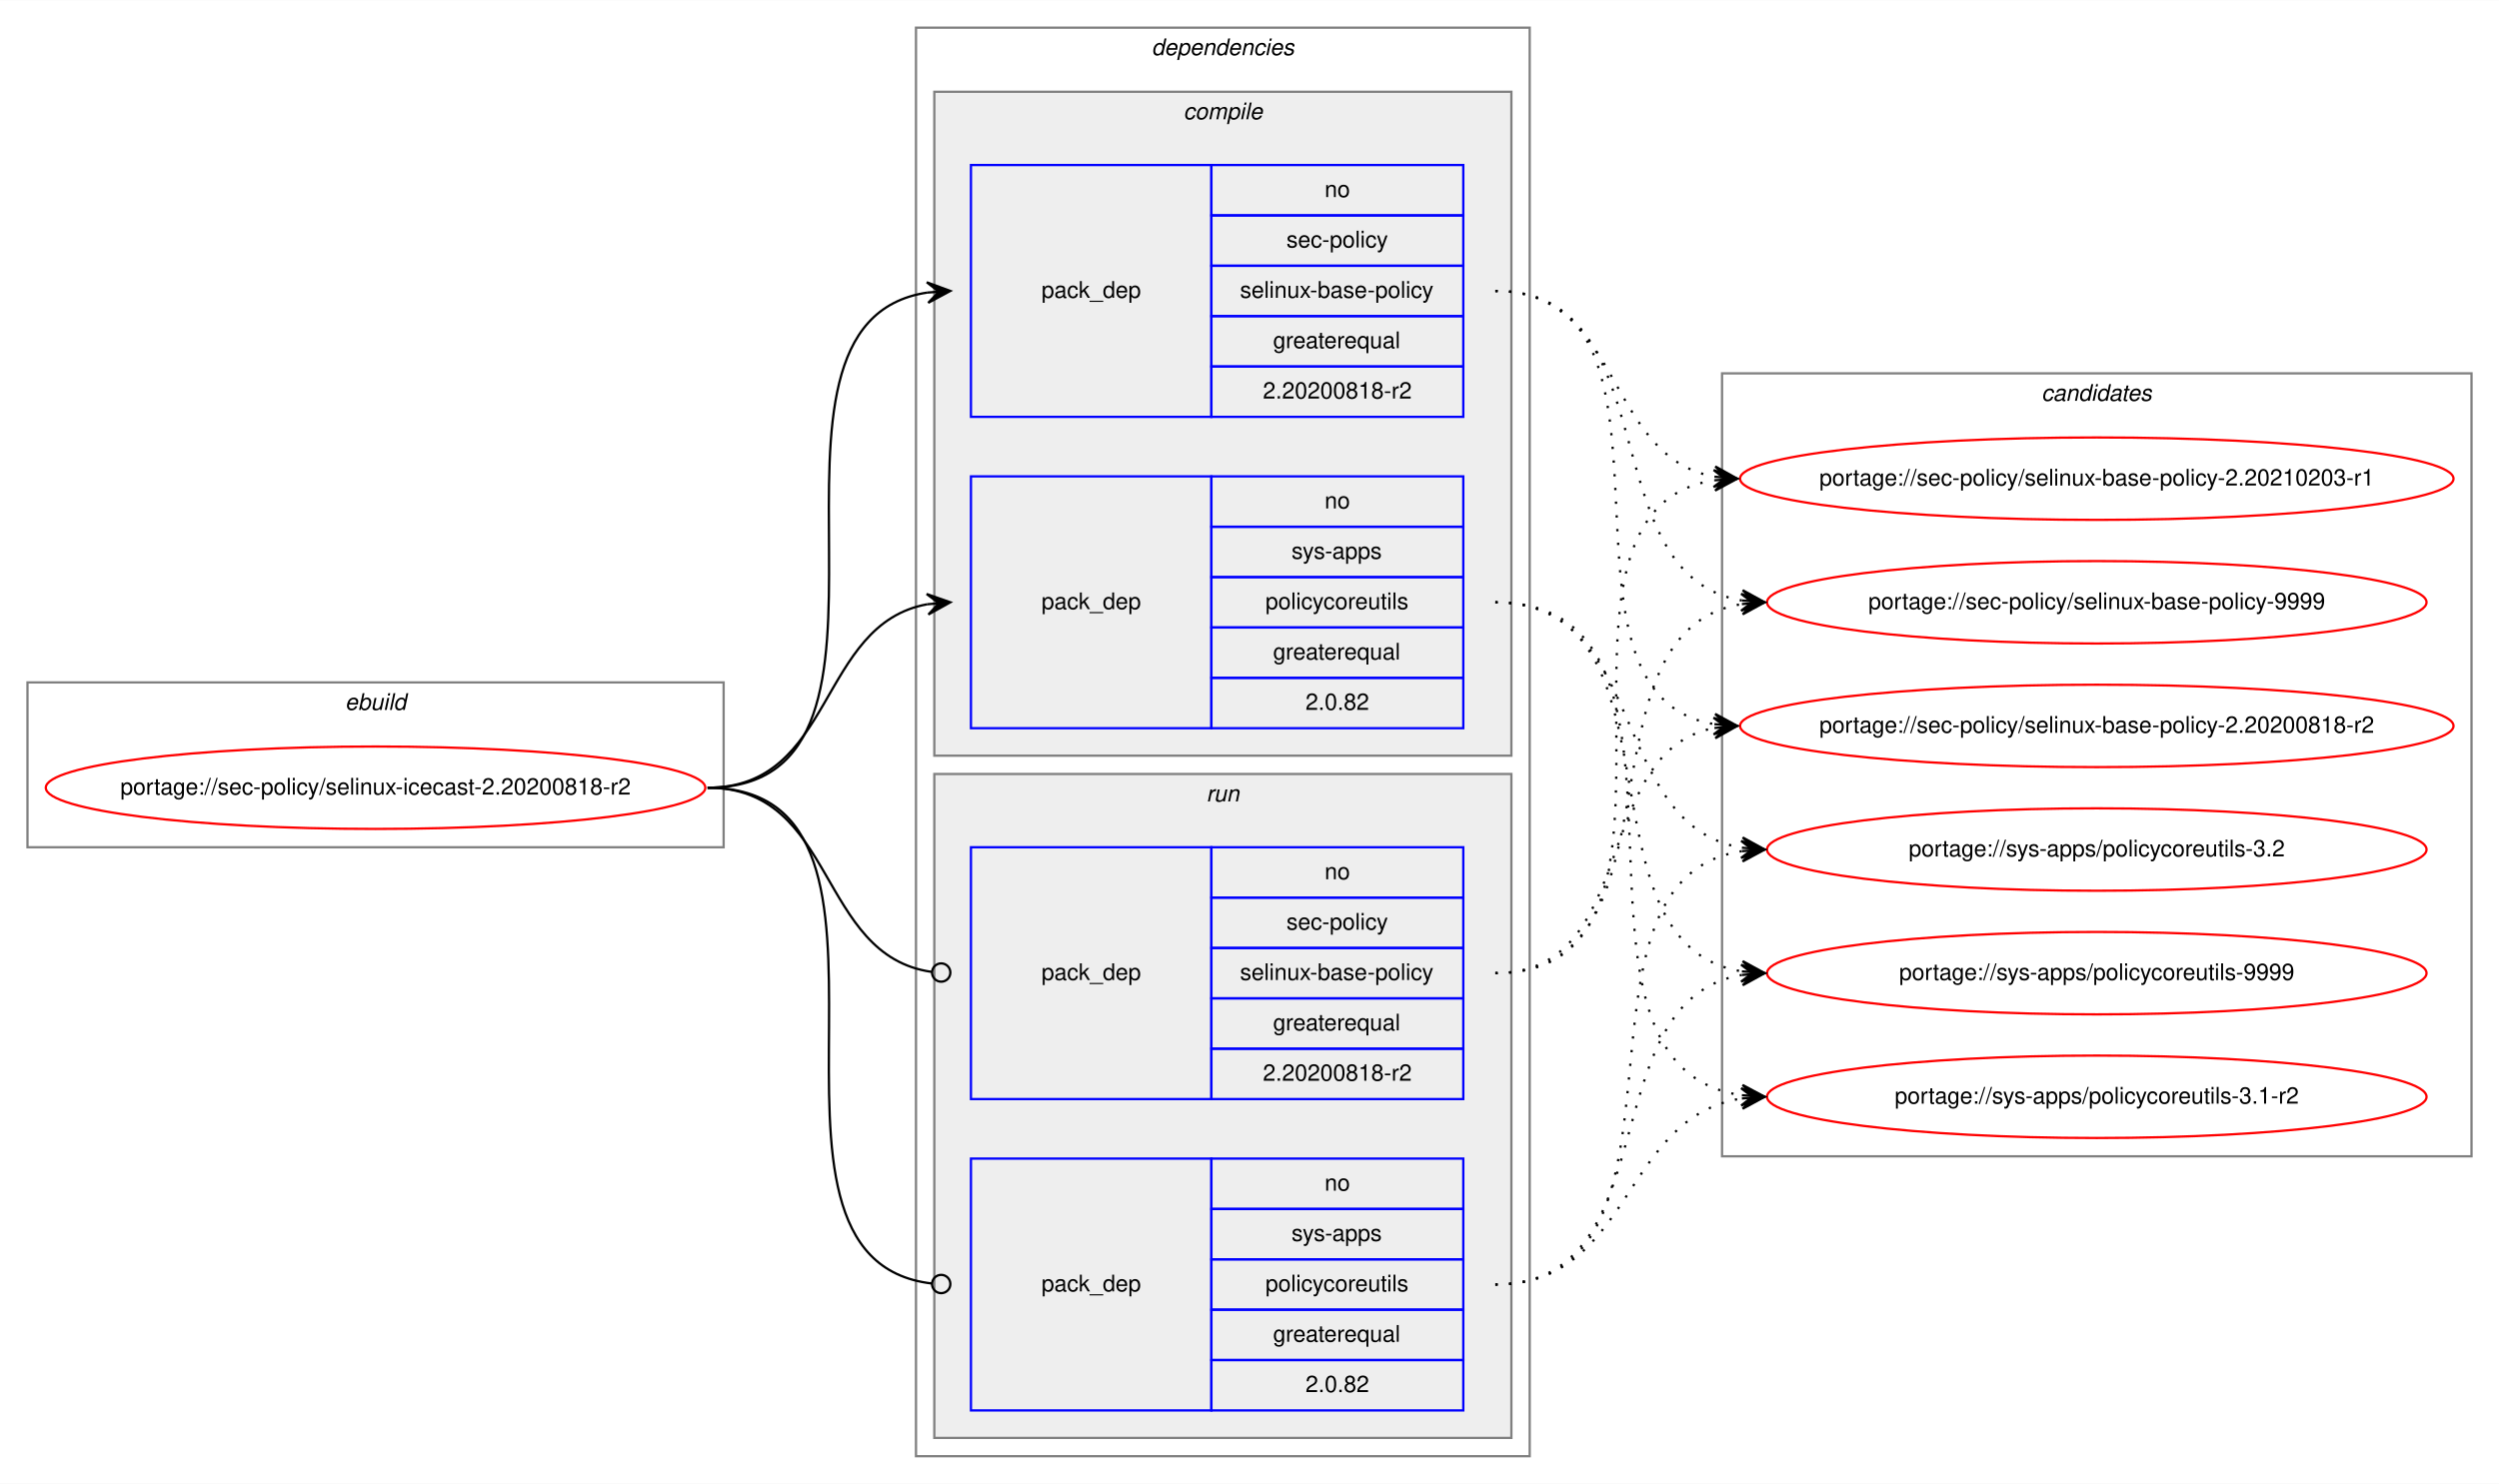
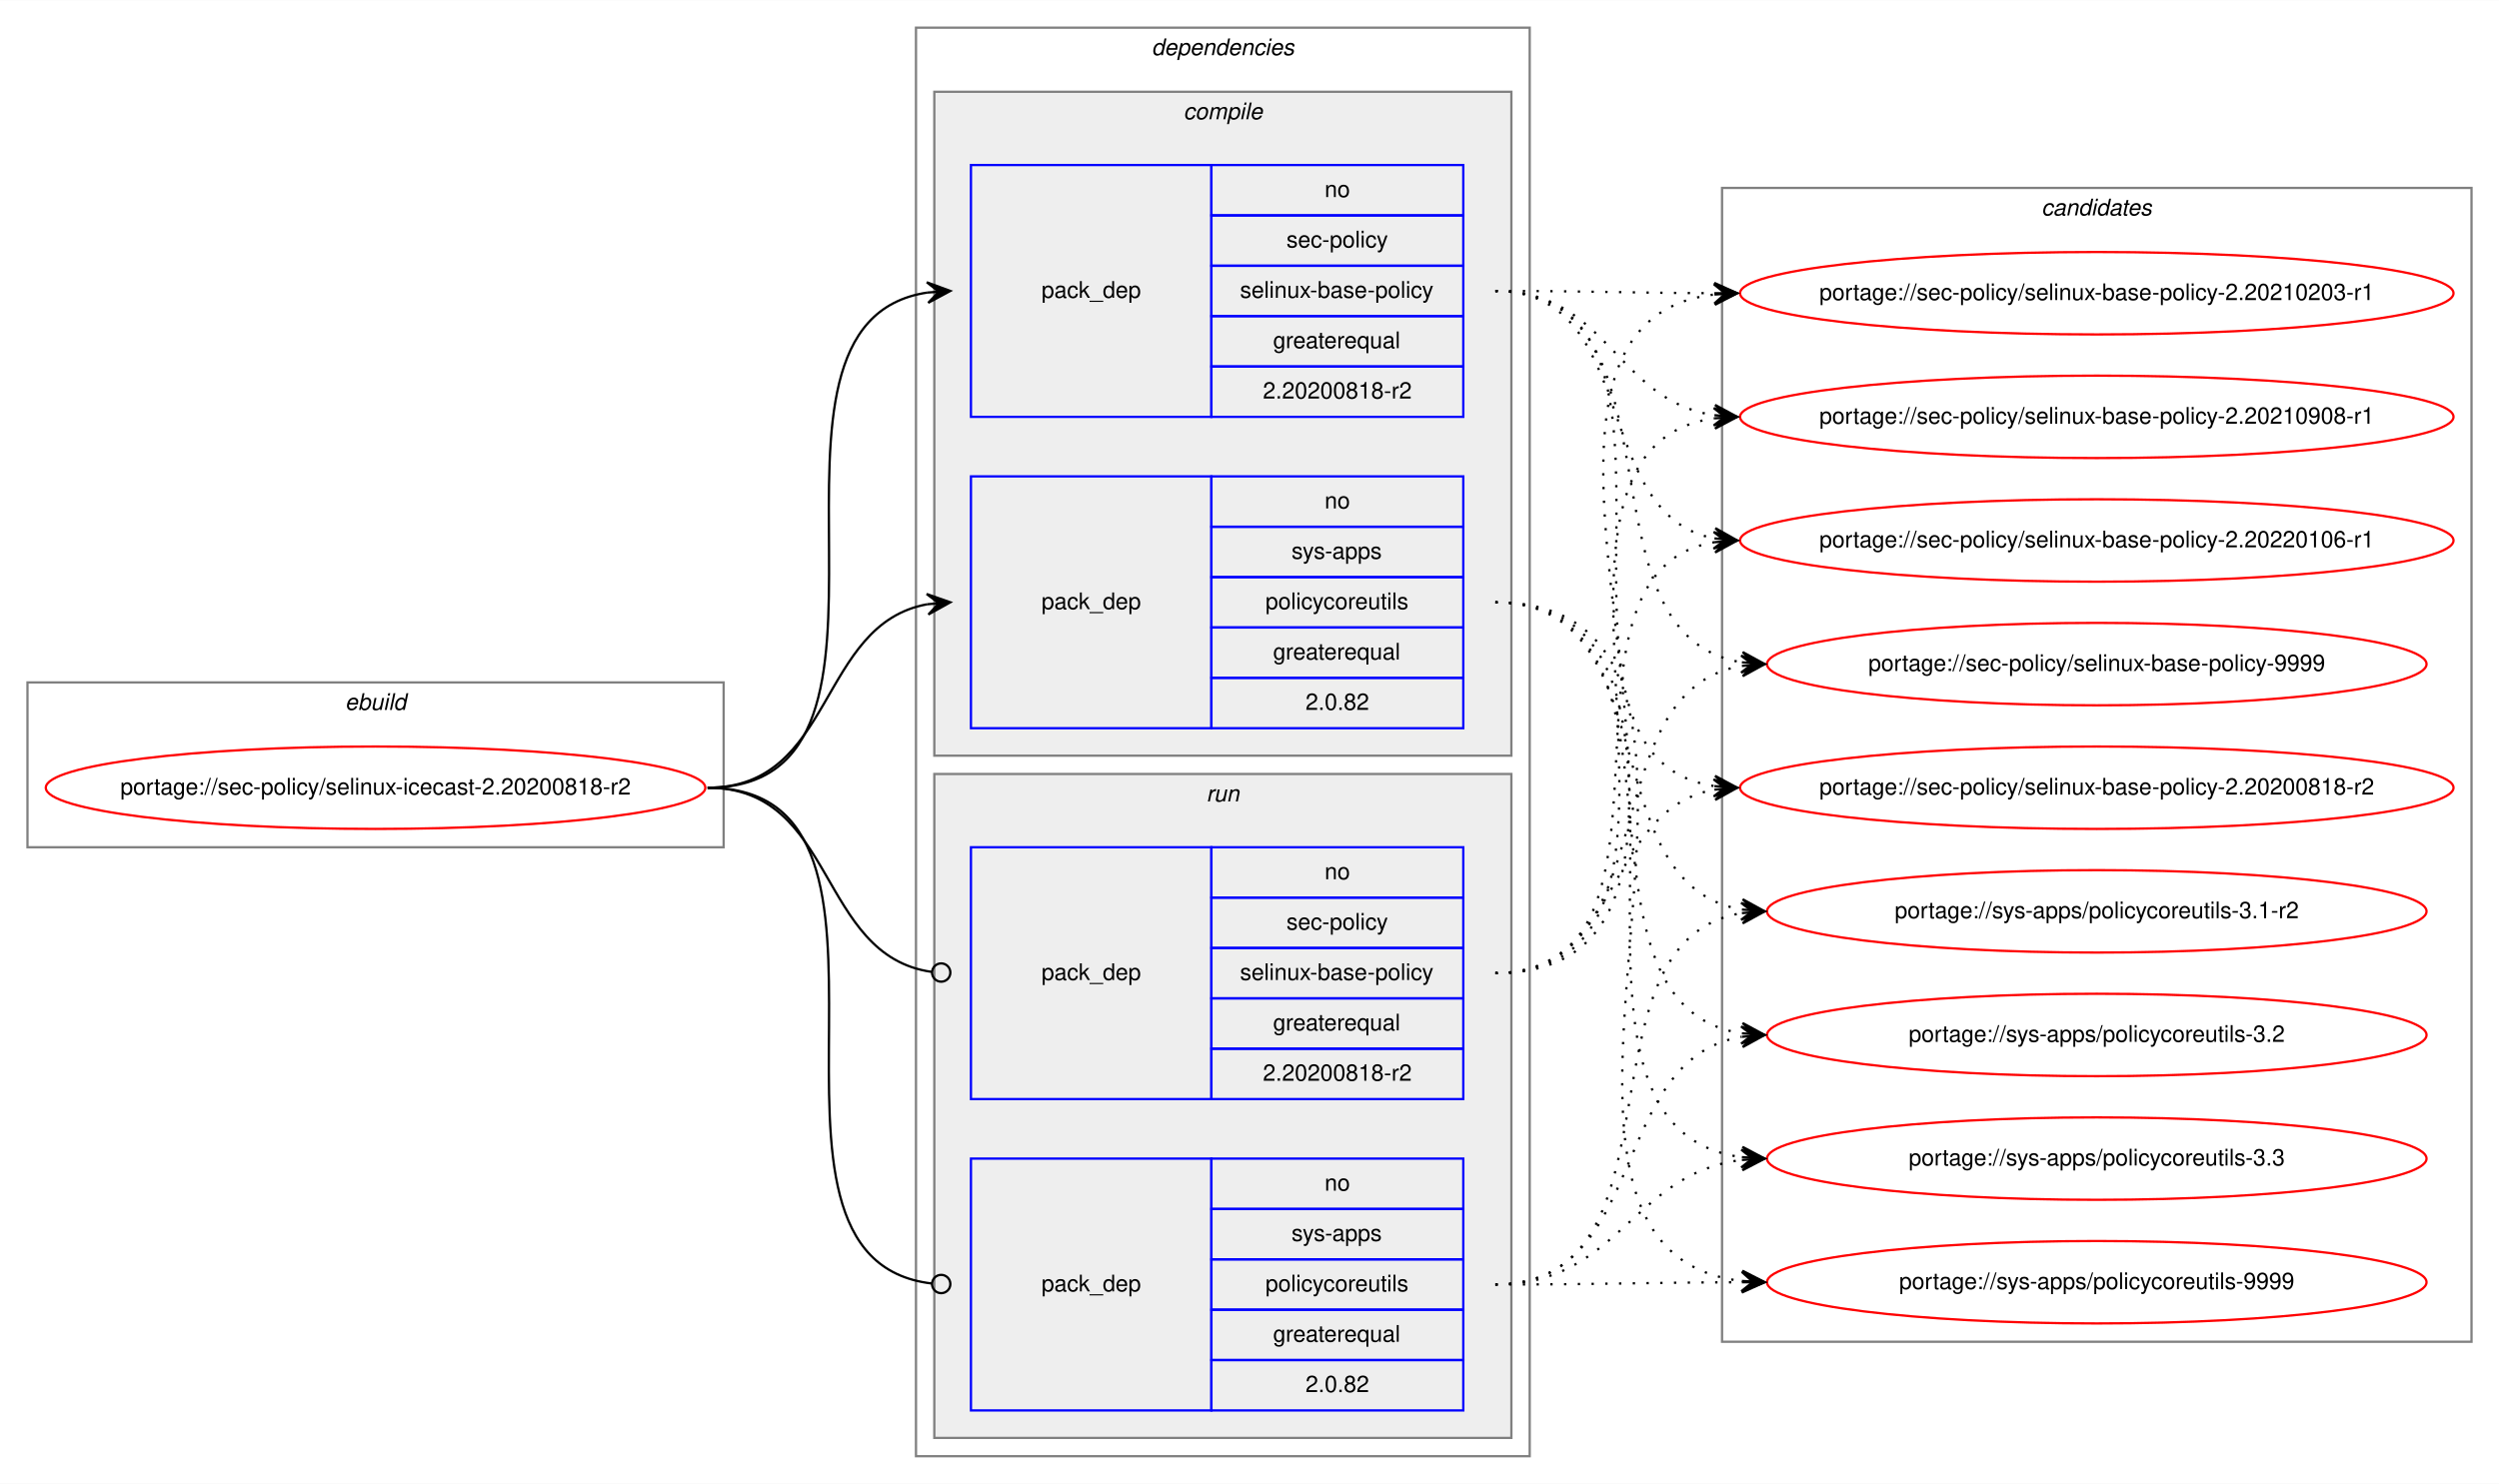
<svg xmlns="http://www.w3.org/2000/svg" xmlns:xlink="http://www.w3.org/1999/xlink" width="1091pt" height="648pt" viewBox="0.00 0.00 1091.28 648.00">
  <g id="graph0" class="graph" transform="scale(1 1) rotate(0) translate(4 644)">
    <polygon fill="white" stroke="transparent" points="-4,4 -4,-644 1087.28,-644 1087.28,4 -4,4" />
    <g id="clust1" class="cluster">
      <polygon fill="none" stroke="gray" points="8,-274 8,-346 312,-346 312,-274 8,-274" />
      <text text-anchor="start" x="146.66" y="-334" font-family="Helvetica,sans-Serif" font-style="italic" font-size="10.00">ebuild</text>
    </g>
    <g id="clust2" class="cluster">
      <polygon fill="none" stroke="gray" points="396,-8 396,-632 664,-632 664,-8 396,-8" />
      <text text-anchor="start" x="498.88" y="-620" font-family="Helvetica,sans-Serif" font-style="italic" font-size="10.00">dependencies</text>
    </g>
    <g id="clust3" class="cluster">
      <polygon fill="#eeeeee" stroke="gray" points="404,-314 404,-604 656,-604 656,-314 404,-314" />
      <text text-anchor="start" x="512.78" y="-592" font-family="Helvetica,sans-Serif" font-style="italic" font-size="10.00">compile</text>
    </g>
    <g id="clust7" class="cluster">
      <polygon fill="#eeeeee" stroke="gray" points="404,-16 404,-306 656,-306 656,-16 404,-16" />
      <text text-anchor="start" x="522.78" y="-294" font-family="Helvetica,sans-Serif" font-style="italic" font-size="10.00">run</text>
    </g>
    <g id="clust10" class="cluster">
-       <polygon fill="none" stroke="gray" points="748,-139 748,-481 1075.28,-481 1075.28,-139 748,-139" />
-       <text text-anchor="start" x="887.47" y="-469" font-family="Helvetica,sans-Serif" font-style="italic" font-size="10.00">candidates</text>
+       <polygon fill="none" stroke="gray" points="748,-58 748,-562 1075.28,-562 1075.28,-58 748,-58" />
+       <text text-anchor="start" x="887.47" y="-550" font-family="Helvetica,sans-Serif" font-style="italic" font-size="10.00">candidates</text>
    </g>
    <g id="node1" class="node">
      <g id="a_node1">
        <a xlink:href="../sec-policy/selinux-icecast-2.20200818-r2.svg" xlink:title="portage://sec-policy/selinux-icecast-2.20200818-r2">
          <ellipse fill="none" stroke="red" cx="160" cy="-300" rx="144" ry="18" />
          <text text-anchor="middle" x="160" y="-297" font-family="Helvetica,sans-Serif" font-size="10.00">portage://sec-policy/selinux-icecast-2.20200818-r2</text>
        </a>
      </g>
    </g>
    <g id="node2" class="node">
      <polygon fill="none" stroke="blue" points="420,-462 420,-572 525,-572 525,-462 420,-462" />
      <text text-anchor="start" x="450.82" y="-514" font-family="Helvetica,sans-Serif" font-size="10.00">pack_dep</text>
      <polygon fill="none" stroke="blue" points="525,-550 525,-572 635,-572 635,-550 525,-550" />
      <text text-anchor="start" x="574.44" y="-558" font-family="Helvetica,sans-Serif" font-size="10.00">no</text>
      <polygon fill="none" stroke="blue" points="525,-528 525,-550 635,-550 635,-528 525,-528" />
      <text text-anchor="start" x="557.78" y="-536" font-family="Helvetica,sans-Serif" font-size="10.00">sec-policy</text>
      <polygon fill="none" stroke="blue" points="525,-506 525,-528 635,-528 635,-506 525,-506" />
      <text text-anchor="start" x="537.5" y="-514" font-family="Helvetica,sans-Serif" font-size="10.00">selinux-base-policy</text>
      <polygon fill="none" stroke="blue" points="525,-484 525,-506 635,-506 635,-484 525,-484" />
      <text text-anchor="start" x="551.94" y="-492" font-family="Helvetica,sans-Serif" font-size="10.00">greaterequal</text>
      <polygon fill="none" stroke="blue" points="525,-462 525,-484 635,-484 635,-462 525,-462" />
      <text text-anchor="start" x="547.49" y="-470" font-family="Helvetica,sans-Serif" font-size="10.00">2.20200818-r2</text>
    </g>
    <g id="edge1" class="edge">
      <path fill="none" stroke="black" d="M305,-300C408.77,-300 310.64,-502.83 401.01,-516.3" />
      <polygon fill="black" stroke="black" points="411,-517 400.71,-520.79 406.01,-516.65 401.02,-516.3 401.02,-516.3 401.02,-516.3 406.01,-516.65 401.34,-511.81 411,-517 411,-517" />
    </g>
    <g id="node3" class="node">
      <polygon fill="none" stroke="blue" points="420,-326 420,-436 525,-436 525,-326 420,-326" />
      <text text-anchor="start" x="450.82" y="-378" font-family="Helvetica,sans-Serif" font-size="10.00">pack_dep</text>
      <polygon fill="none" stroke="blue" points="525,-414 525,-436 635,-436 635,-414 525,-414" />
      <text text-anchor="start" x="574.44" y="-422" font-family="Helvetica,sans-Serif" font-size="10.00">no</text>
      <polygon fill="none" stroke="blue" points="525,-392 525,-414 635,-414 635,-392 525,-392" />
      <text text-anchor="start" x="560" y="-400" font-family="Helvetica,sans-Serif" font-size="10.00">sys-apps</text>
      <polygon fill="none" stroke="blue" points="525,-370 525,-392 635,-392 635,-370 525,-370" />
      <text text-anchor="start" x="548.61" y="-378" font-family="Helvetica,sans-Serif" font-size="10.00">policycoreutils</text>
      <polygon fill="none" stroke="blue" points="525,-348 525,-370 635,-370 635,-348 525,-348" />
      <text text-anchor="start" x="551.94" y="-356" font-family="Helvetica,sans-Serif" font-size="10.00">greaterequal</text>
      <polygon fill="none" stroke="blue" points="525,-326 525,-348 635,-348 635,-326 525,-326" />
      <text text-anchor="start" x="566.1" y="-334" font-family="Helvetica,sans-Serif" font-size="10.00">2.0.82</text>
    </g>
    <g id="edge2" class="edge">
      <path fill="none" stroke="black" d="M305,-300C360.7,-300 352.97,-371.49 400.99,-380.15" />
      <polygon fill="black" stroke="black" points="411,-381 400.65,-384.63 406.02,-380.57 401.04,-380.15 401.04,-380.15 401.04,-380.15 406.02,-380.57 401.42,-375.67 411,-381 411,-381" />
    </g>
    <g id="node4" class="node">
      <polygon fill="none" stroke="blue" points="420,-164 420,-274 525,-274 525,-164 420,-164" />
      <text text-anchor="start" x="450.82" y="-216" font-family="Helvetica,sans-Serif" font-size="10.00">pack_dep</text>
      <polygon fill="none" stroke="blue" points="525,-252 525,-274 635,-274 635,-252 525,-252" />
      <text text-anchor="start" x="574.44" y="-260" font-family="Helvetica,sans-Serif" font-size="10.00">no</text>
      <polygon fill="none" stroke="blue" points="525,-230 525,-252 635,-252 635,-230 525,-230" />
      <text text-anchor="start" x="557.78" y="-238" font-family="Helvetica,sans-Serif" font-size="10.00">sec-policy</text>
      <polygon fill="none" stroke="blue" points="525,-208 525,-230 635,-230 635,-208 525,-208" />
      <text text-anchor="start" x="537.5" y="-216" font-family="Helvetica,sans-Serif" font-size="10.00">selinux-base-policy</text>
      <polygon fill="none" stroke="blue" points="525,-186 525,-208 635,-208 635,-186 525,-186" />
      <text text-anchor="start" x="551.94" y="-194" font-family="Helvetica,sans-Serif" font-size="10.00">greaterequal</text>
      <polygon fill="none" stroke="blue" points="525,-164 525,-186 635,-186 635,-164 525,-164" />
      <text text-anchor="start" x="547.49" y="-172" font-family="Helvetica,sans-Serif" font-size="10.00">2.20200818-r2</text>
    </g>
    <g id="edge3" class="edge">
      <path fill="none" stroke="black" d="M305,-300C361.4,-300 352.77,-226.72 402.81,-219.56" />
      <ellipse fill="none" stroke="black" cx="407.01" cy="-219.27" rx="4" ry="4" />
    </g>
    <g id="node5" class="node">
      <polygon fill="none" stroke="blue" points="420,-28 420,-138 525,-138 525,-28 420,-28" />
      <text text-anchor="start" x="450.82" y="-80" font-family="Helvetica,sans-Serif" font-size="10.00">pack_dep</text>
      <polygon fill="none" stroke="blue" points="525,-116 525,-138 635,-138 635,-116 525,-116" />
      <text text-anchor="start" x="574.44" y="-124" font-family="Helvetica,sans-Serif" font-size="10.00">no</text>
      <polygon fill="none" stroke="blue" points="525,-94 525,-116 635,-116 635,-94 525,-94" />
      <text text-anchor="start" x="560" y="-102" font-family="Helvetica,sans-Serif" font-size="10.00">sys-apps</text>
      <polygon fill="none" stroke="blue" points="525,-72 525,-94 635,-94 635,-72 525,-72" />
      <text text-anchor="start" x="548.61" y="-80" font-family="Helvetica,sans-Serif" font-size="10.00">policycoreutils</text>
      <polygon fill="none" stroke="blue" points="525,-50 525,-72 635,-72 635,-50 525,-50" />
      <text text-anchor="start" x="551.94" y="-58" font-family="Helvetica,sans-Serif" font-size="10.00">greaterequal</text>
      <polygon fill="none" stroke="blue" points="525,-28 525,-50 635,-50 635,-28 525,-28" />
      <text text-anchor="start" x="566.1" y="-36" font-family="Helvetica,sans-Serif" font-size="10.00">2.0.82</text>
    </g>
    <g id="edge4" class="edge">
      <path fill="none" stroke="black" d="M305,-300C409.51,-300 309.24,-94.29 402.95,-83.44" />
      <ellipse fill="none" stroke="black" cx="407.01" cy="-83.22" rx="4" ry="4" />
    </g>
    <g id="node6" class="node">
      <g id="a_node6">
        <a xlink:href="../sec-policy/selinux-base-policy-2.20200818-r2.svg" xlink:title="portage://sec-policy/selinux-base-policy-2.20200818-r2">
-           <ellipse fill="none" stroke="red" cx="911.64" cy="-327" rx="155.78" ry="18" />
-           <text text-anchor="middle" x="911.64" y="-324" font-family="Helvetica,sans-Serif" font-size="10.00">portage://sec-policy/selinux-base-policy-2.20200818-r2</text>
+           <ellipse fill="none" stroke="red" cx="911.64" cy="-300" rx="155.78" ry="18" />
+           <text text-anchor="middle" x="911.64" y="-297" font-family="Helvetica,sans-Serif" font-size="10.00">portage://sec-policy/selinux-base-policy-2.20200818-r2</text>
        </a>
      </g>
    </g>
    <g id="edge5" class="edge">
-       <path fill="none" stroke="black" stroke-dasharray="1,5" d="M649,-517C742.03,-517 664.27,-340.84 744.63,-327.77" />
-       <polygon fill="black" stroke="black" points="754.64,-327 745.01,-332.25 749.66,-327.38 744.67,-327.76 744.67,-327.76 744.67,-327.76 749.66,-327.38 744.33,-323.28 754.64,-327 754.64,-327" />
+       <path fill="none" stroke="black" stroke-dasharray="1,5" d="M649,-517C752.7,-517 654.37,-314.17 744.66,-300.7" />
+       <polygon fill="black" stroke="black" points="754.64,-300 744.98,-305.19 749.65,-300.35 744.67,-300.7 744.67,-300.7 744.67,-300.7 749.65,-300.35 744.35,-296.21 754.64,-300 754.64,-300" />
    </g>
    <g id="node7" class="node">
      <g id="a_node7">
        <a xlink:href="../sec-policy/selinux-base-policy-2.20210203-r1.svg" xlink:title="portage://sec-policy/selinux-base-policy-2.20210203-r1">
-           <ellipse fill="none" stroke="red" cx="911.64" cy="-435" rx="155.78" ry="18" />
-           <text text-anchor="middle" x="911.64" y="-432" font-family="Helvetica,sans-Serif" font-size="10.00">portage://sec-policy/selinux-base-policy-2.20210203-r1</text>
+           <ellipse fill="none" stroke="red" cx="911.64" cy="-516" rx="155.78" ry="18" />
+           <text text-anchor="middle" x="911.64" y="-513" font-family="Helvetica,sans-Serif" font-size="10.00">portage://sec-policy/selinux-base-policy-2.20210203-r1</text>
        </a>
      </g>
    </g>
    <g id="edge6" class="edge">
-       <path fill="none" stroke="black" stroke-dasharray="1,5" d="M649,-517C704.84,-517 696.54,-444.63 744.61,-435.87" />
-       <polygon fill="black" stroke="black" points="754.64,-435 745.07,-440.34 749.66,-435.43 744.68,-435.86 744.68,-435.86 744.68,-435.86 749.66,-435.43 744.29,-431.38 754.64,-435 754.64,-435" />
+       <path fill="none" stroke="black" stroke-dasharray="1,5" d="M649,-517C692.29,-517 705.64,-516.15 744.25,-516.02" />
+       <polygon fill="black" stroke="black" points="754.64,-516 744.65,-520.52 749.64,-516.01 744.64,-516.02 744.64,-516.02 744.64,-516.02 749.64,-516.01 744.63,-511.52 754.64,-516 754.64,-516" />
    </g>
    <g id="node8" class="node">
      <g id="a_node8">
-         <a xlink:href="../sec-policy/selinux-base-policy-9999.svg" xlink:title="portage://sec-policy/selinux-base-policy-9999">
-           <ellipse fill="none" stroke="red" cx="911.64" cy="-381" rx="144" ry="18" />
-           <text text-anchor="middle" x="911.64" y="-378" font-family="Helvetica,sans-Serif" font-size="10.00">portage://sec-policy/selinux-base-policy-9999</text>
+         <a xlink:href="../sec-policy/selinux-base-policy-2.20210908-r1.svg" xlink:title="portage://sec-policy/selinux-base-policy-2.20210908-r1">
+           <ellipse fill="none" stroke="red" cx="911.64" cy="-462" rx="155.78" ry="18" />
+           <text text-anchor="middle" x="911.64" y="-459" font-family="Helvetica,sans-Serif" font-size="10.00">portage://sec-policy/selinux-base-policy-2.20210908-r1</text>
        </a>
      </g>
    </g>
    <g id="edge7" class="edge">
-       <path fill="none" stroke="black" stroke-dasharray="1,5" d="M649,-517C725.33,-517 690.27,-392.94 756.59,-381.8" />
-       <polygon fill="black" stroke="black" points="766.64,-381 757.03,-386.28 761.66,-381.4 756.67,-381.79 756.67,-381.79 756.67,-381.79 761.66,-381.4 756.32,-377.31 766.64,-381 766.64,-381" />
+       <path fill="none" stroke="black" stroke-dasharray="1,5" d="M649,-517C698.32,-517 701.49,-469.26 744.5,-462.74" />
+       <polygon fill="black" stroke="black" points="754.64,-462 744.99,-467.21 749.65,-462.36 744.67,-462.72 744.67,-462.72 744.67,-462.72 749.65,-462.36 744.34,-458.24 754.64,-462 754.64,-462" />
    </g>
    <g id="node9" class="node">
      <g id="a_node9">
-         <a xlink:href="../sys-apps/policycoreutils-3.1-r2.svg" xlink:title="portage://sys-apps/policycoreutils-3.1-r2">
-           <ellipse fill="none" stroke="red" cx="911.64" cy="-165" rx="144" ry="18" />
-           <text text-anchor="middle" x="911.64" y="-162" font-family="Helvetica,sans-Serif" font-size="10.00">portage://sys-apps/policycoreutils-3.1-r2</text>
+         <a xlink:href="../sec-policy/selinux-base-policy-2.20220106-r1.svg" xlink:title="portage://sec-policy/selinux-base-policy-2.20220106-r1">
+           <ellipse fill="none" stroke="red" cx="911.64" cy="-408" rx="155.78" ry="18" />
+           <text text-anchor="middle" x="911.64" y="-405" font-family="Helvetica,sans-Serif" font-size="10.00">portage://sec-policy/selinux-base-policy-2.20220106-r1</text>
        </a>
      </g>
    </g>
    <g id="edge8" class="edge">
-       <path fill="none" stroke="black" stroke-dasharray="1,5" d="M649,-381C754.69,-381 663.8,-179.11 756.43,-165.7" />
-       <polygon fill="black" stroke="black" points="766.64,-165 756.97,-170.17 761.65,-165.34 756.66,-165.68 756.66,-165.68 756.66,-165.68 761.65,-165.34 756.36,-161.19 766.64,-165 766.64,-165" />
+       <path fill="none" stroke="black" stroke-dasharray="1,5" d="M649,-517C712.77,-517 690.09,-419.6 744.41,-408.94" />
+       <polygon fill="black" stroke="black" points="754.64,-408 745.1,-413.4 749.66,-408.46 744.68,-408.92 744.68,-408.92 744.68,-408.92 749.66,-408.46 744.27,-404.44 754.64,-408 754.64,-408" />
    </g>
    <g id="node10" class="node">
      <g id="a_node10">
-         <a xlink:href="../sys-apps/policycoreutils-3.2.svg" xlink:title="portage://sys-apps/policycoreutils-3.2">
-           <ellipse fill="none" stroke="red" cx="911.64" cy="-273" rx="144" ry="18" />
-           <text text-anchor="middle" x="911.64" y="-270" font-family="Helvetica,sans-Serif" font-size="10.00">portage://sys-apps/policycoreutils-3.2</text>
+         <a xlink:href="../sec-policy/selinux-base-policy-9999.svg" xlink:title="portage://sec-policy/selinux-base-policy-9999">
+           <ellipse fill="none" stroke="red" cx="911.64" cy="-354" rx="144" ry="18" />
+           <text text-anchor="middle" x="911.64" y="-351" font-family="Helvetica,sans-Serif" font-size="10.00">portage://sec-policy/selinux-base-policy-9999</text>
        </a>
      </g>
    </g>
    <g id="edge9" class="edge">
-       <path fill="none" stroke="black" stroke-dasharray="1,5" d="M649,-381C716.37,-381 697.89,-283.69 756.54,-273.81" />
-       <polygon fill="black" stroke="black" points="766.64,-273 757.03,-278.28 761.66,-273.4 756.67,-273.8 756.67,-273.8 756.67,-273.8 761.66,-273.4 756.31,-269.31 766.64,-273 766.64,-273" />
+       <path fill="none" stroke="black" stroke-dasharray="1,5" d="M649,-517C734.68,-517 682.05,-367.1 756.39,-354.8" />
+       <polygon fill="black" stroke="black" points="766.64,-354 757.02,-359.26 761.66,-354.39 756.67,-354.78 756.67,-354.78 756.67,-354.78 761.66,-354.39 756.32,-350.29 766.64,-354 766.64,-354" />
    </g>
    <g id="node11" class="node">
      <g id="a_node11">
+         <a xlink:href="../sys-apps/policycoreutils-3.1-r2.svg" xlink:title="portage://sys-apps/policycoreutils-3.1-r2">
+           <ellipse fill="none" stroke="red" cx="911.64" cy="-246" rx="144" ry="18" />
+           <text text-anchor="middle" x="911.64" y="-243" font-family="Helvetica,sans-Serif" font-size="10.00">portage://sys-apps/policycoreutils-3.1-r2</text>
+         </a>
+       </g>
+     </g>
+     <g id="edge10" class="edge">
+       <path fill="none" stroke="black" stroke-dasharray="1,5" d="M649,-381C725.01,-381 690.54,-257.86 756.63,-246.79" />
+       <polygon fill="black" stroke="black" points="766.64,-246 757.03,-251.28 761.66,-246.39 756.67,-246.79 756.67,-246.79 756.67,-246.79 761.66,-246.39 756.32,-242.3 766.64,-246 766.64,-246" />
+     </g>
+     <g id="node12" class="node">
+       <g id="a_node12">
+         <a xlink:href="../sys-apps/policycoreutils-3.2.svg" xlink:title="portage://sys-apps/policycoreutils-3.2">
+           <ellipse fill="none" stroke="red" cx="911.64" cy="-192" rx="144" ry="18" />
+           <text text-anchor="middle" x="911.64" y="-189" font-family="Helvetica,sans-Serif" font-size="10.00">portage://sys-apps/policycoreutils-3.2</text>
+         </a>
+       </g>
+     </g>
+     <g id="edge11" class="edge">
+       <path fill="none" stroke="black" stroke-dasharray="1,5" d="M649,-381C744.37,-381 673.26,-205.41 756.6,-192.72" />
+       <polygon fill="black" stroke="black" points="766.64,-192 756.99,-197.21 761.65,-192.36 756.67,-192.72 756.67,-192.72 756.67,-192.72 761.65,-192.36 756.34,-188.23 766.64,-192 766.64,-192" />
+     </g>
+     <g id="node13" class="node">
+       <g id="a_node13">
+         <a xlink:href="../sys-apps/policycoreutils-3.3.svg" xlink:title="portage://sys-apps/policycoreutils-3.3">
+           <ellipse fill="none" stroke="red" cx="911.64" cy="-138" rx="144" ry="18" />
+           <text text-anchor="middle" x="911.64" y="-135" font-family="Helvetica,sans-Serif" font-size="10.00">portage://sys-apps/policycoreutils-3.3</text>
+         </a>
+       </g>
+     </g>
+     <g id="edge12" class="edge">
+       <path fill="none" stroke="black" stroke-dasharray="1,5" d="M649,-381C765.36,-381 653.84,-152.49 756.4,-138.65" />
+       <polygon fill="black" stroke="black" points="766.64,-138 756.95,-143.13 761.65,-138.32 756.66,-138.64 756.66,-138.64 756.66,-138.64 761.65,-138.32 756.37,-134.15 766.64,-138 766.64,-138" />
+     </g>
+     <g id="node14" class="node">
+       <g id="a_node14">
        <a xlink:href="../sys-apps/policycoreutils-9999.svg" xlink:title="portage://sys-apps/policycoreutils-9999">
-           <ellipse fill="none" stroke="red" cx="911.64" cy="-219" rx="144" ry="18" />
-           <text text-anchor="middle" x="911.64" y="-216" font-family="Helvetica,sans-Serif" font-size="10.00">portage://sys-apps/policycoreutils-9999</text>
-         </a>
-       </g>
-     </g>
-     <g id="edge10" class="edge">
-       <path fill="none" stroke="black" stroke-dasharray="1,5" d="M649,-381C734.33,-381 682.36,-232.02 756.43,-219.8" />
-       <polygon fill="black" stroke="black" points="766.64,-219 757.02,-224.26 761.66,-219.39 756.67,-219.78 756.67,-219.78 756.67,-219.78 761.66,-219.39 756.32,-215.29 766.64,-219 766.64,-219" />
-     </g>
-     <g id="edge11" class="edge">
-       <path fill="none" stroke="black" stroke-dasharray="1,5" d="M649,-219C712.47,-219 690.34,-315.51 744.45,-326.07" />
-       <polygon fill="black" stroke="black" points="754.64,-327 744.27,-330.57 749.66,-326.54 744.68,-326.09 744.68,-326.09 744.68,-326.09 749.66,-326.54 745.09,-321.61 754.64,-327 754.64,-327" />
-     </g>
-     <g id="edge12" class="edge">
-       <path fill="none" stroke="black" stroke-dasharray="1,5" d="M649,-219C752.21,-219 654.91,-420.49 744.42,-434.26" />
-       <polygon fill="black" stroke="black" points="754.64,-435 744.34,-438.77 749.65,-434.64 744.67,-434.28 744.67,-434.28 744.67,-434.28 749.65,-434.64 744.99,-429.79 754.64,-435 754.64,-435" />
+           <ellipse fill="none" stroke="red" cx="911.64" cy="-84" rx="144" ry="18" />
+           <text text-anchor="middle" x="911.64" y="-81" font-family="Helvetica,sans-Serif" font-size="10.00">portage://sys-apps/policycoreutils-9999</text>
+         </a>
+       </g>
    </g>
    <g id="edge13" class="edge">
-       <path fill="none" stroke="black" stroke-dasharray="1,5" d="M649,-219C734.33,-219 682.36,-367.98 756.43,-380.2" />
-       <polygon fill="black" stroke="black" points="766.64,-381 756.32,-384.71 761.66,-380.61 756.67,-380.22 756.67,-380.22 756.67,-380.22 761.66,-380.61 757.02,-375.74 766.64,-381 766.64,-381" />
+       <path fill="none" stroke="black" stroke-dasharray="1,5" d="M649,-381C787.37,-381 632.91,-98.89 756.41,-84.56" />
+       <polygon fill="black" stroke="black" points="766.64,-84 756.9,-89.04 761.65,-84.28 756.66,-84.55 756.66,-84.55 756.66,-84.55 761.65,-84.28 756.41,-80.06 766.64,-84 766.64,-84" />
    </g>
    <g id="edge14" class="edge">
-       <path fill="none" stroke="black" stroke-dasharray="1,5" d="M649,-83C709.12,-83 703.79,-155.97 756.49,-164.24" />
-       <polygon fill="black" stroke="black" points="766.64,-165 756.33,-168.74 761.66,-164.63 756.67,-164.25 756.67,-164.25 756.67,-164.25 761.66,-164.63 757,-159.77 766.64,-165 766.64,-165" />
+       <path fill="none" stroke="black" stroke-dasharray="1,5" d="M649,-219C704.58,-219 696.75,-290.49 744.65,-299.15" />
+       <polygon fill="black" stroke="black" points="754.64,-300 744.29,-303.63 749.66,-299.57 744.68,-299.15 744.68,-299.15 744.68,-299.15 749.66,-299.57 745.06,-294.66 754.64,-300 754.64,-300" />
    </g>
    <g id="edge15" class="edge">
-       <path fill="none" stroke="black" stroke-dasharray="1,5" d="M649,-83C744.73,-83 672.94,-259.52 756.56,-272.27" />
-       <polygon fill="black" stroke="black" points="766.64,-273 756.34,-276.77 761.65,-272.64 756.67,-272.28 756.67,-272.28 756.67,-272.28 761.65,-272.64 756.99,-267.79 766.64,-273 766.64,-273" />
+       <path fill="none" stroke="black" stroke-dasharray="1,5" d="M649,-219C785.54,-219 623.2,-501.11 744.57,-515.44" />
+       <polygon fill="black" stroke="black" points="754.64,-516 744.41,-519.93 749.65,-515.72 744.66,-515.44 744.66,-515.44 744.66,-515.44 749.65,-515.72 744.91,-510.95 754.64,-516 754.64,-516" />
    </g>
    <g id="edge16" class="edge">
-       <path fill="none" stroke="black" stroke-dasharray="1,5" d="M649,-83C725.33,-83 690.27,-207.06 756.59,-218.2" />
-       <polygon fill="black" stroke="black" points="766.64,-219 756.32,-222.69 761.66,-218.6 756.67,-218.21 756.67,-218.21 756.67,-218.21 761.66,-218.6 757.03,-213.72 766.64,-219 766.64,-219" />
+       <path fill="none" stroke="black" stroke-dasharray="1,5" d="M649,-219C763.2,-219 644.51,-447.51 744.61,-461.35" />
+       <polygon fill="black" stroke="black" points="754.64,-462 744.37,-465.84 749.65,-461.67 744.66,-461.35 744.66,-461.35 744.66,-461.35 749.65,-461.67 744.96,-456.86 754.64,-462 754.64,-462" />
+     </g>
+     <g id="edge17" class="edge">
+       <path fill="none" stroke="black" stroke-dasharray="1,5" d="M649,-219C741.66,-219 664.6,-394.23 744.67,-407.24" />
+       <polygon fill="black" stroke="black" points="754.64,-408 744.33,-411.73 749.66,-407.62 744.67,-407.24 744.67,-407.24 744.67,-407.24 749.66,-407.62 745.01,-402.75 754.64,-408 754.64,-408" />
+     </g>
+     <g id="edge18" class="edge">
+       <path fill="none" stroke="black" stroke-dasharray="1,5" d="M649,-219C725.01,-219 690.54,-342.14 756.63,-353.21" />
+       <polygon fill="black" stroke="black" points="766.64,-354 756.32,-357.7 761.66,-353.61 756.67,-353.21 756.67,-353.21 756.67,-353.21 761.66,-353.61 757.03,-348.72 766.64,-354 766.64,-354" />
+     </g>
+     <g id="edge19" class="edge">
+       <path fill="none" stroke="black" stroke-dasharray="1,5" d="M649,-83C734.68,-83 682.05,-232.9 756.39,-245.2" />
+       <polygon fill="black" stroke="black" points="766.64,-246 756.32,-249.71 761.66,-245.61 756.67,-245.22 756.67,-245.22 756.67,-245.22 761.66,-245.61 757.02,-240.74 766.64,-246 766.64,-246" />
+     </g>
+     <g id="edge20" class="edge">
+       <path fill="none" stroke="black" stroke-dasharray="1,5" d="M649,-83C716.66,-83 697.65,-181.21 756.5,-191.19" />
+       <polygon fill="black" stroke="black" points="766.64,-192 756.31,-195.68 761.66,-191.6 756.67,-191.2 756.67,-191.2 756.67,-191.2 761.66,-191.6 757.03,-186.71 766.64,-192 766.64,-192" />
+     </g>
+     <g id="edge21" class="edge">
+       <path fill="none" stroke="black" stroke-dasharray="1,5" d="M649,-83C703.11,-83 708.43,-131.34 756.44,-137.38" />
+       <polygon fill="black" stroke="black" points="766.64,-138 756.39,-141.89 761.65,-137.7 756.66,-137.4 756.66,-137.4 756.66,-137.4 761.65,-137.7 756.93,-132.9 766.64,-138 766.64,-138" />
+     </g>
+     <g id="edge22" class="edge">
+       <path fill="none" stroke="black" stroke-dasharray="1,5" d="M649,-83C697.71,-83 712.38,-83.87 756.44,-83.99" />
+       <polygon fill="black" stroke="black" points="766.64,-84 756.64,-88.49 761.64,-83.99 756.64,-83.99 756.64,-83.99 756.64,-83.99 761.64,-83.99 756.65,-79.49 766.64,-84 766.64,-84" />
    </g>
  </g>
</svg>
